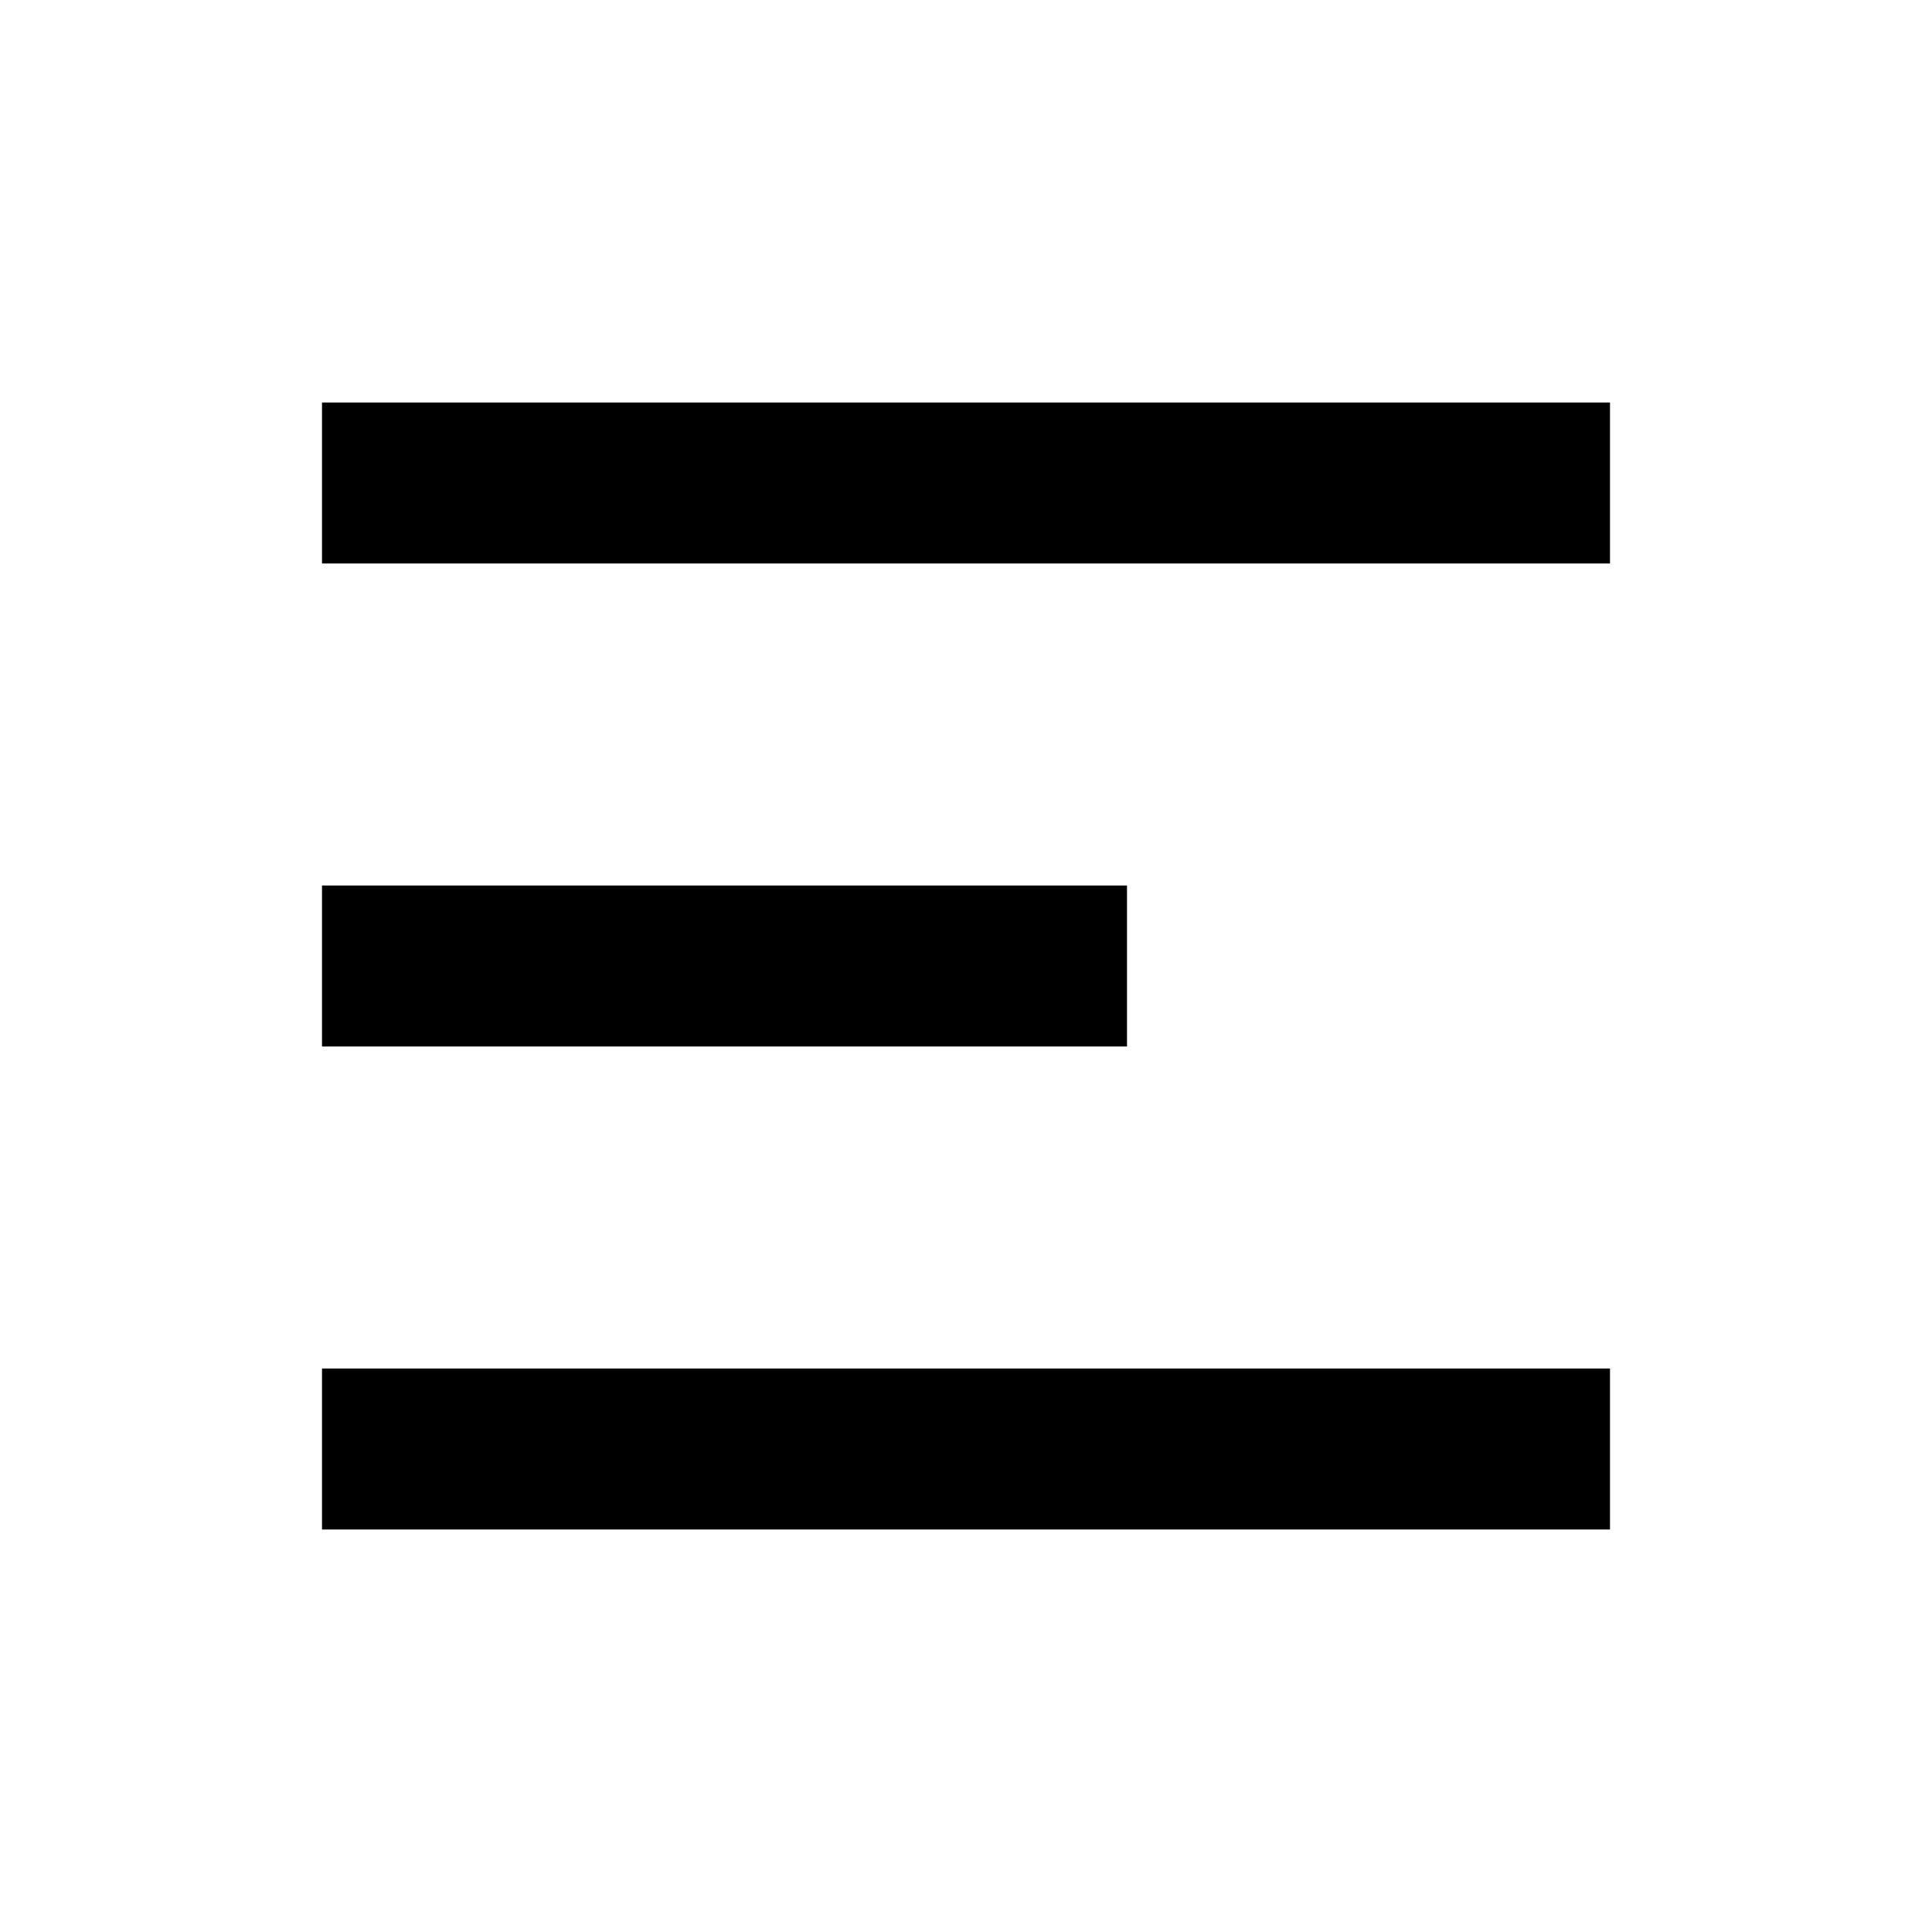
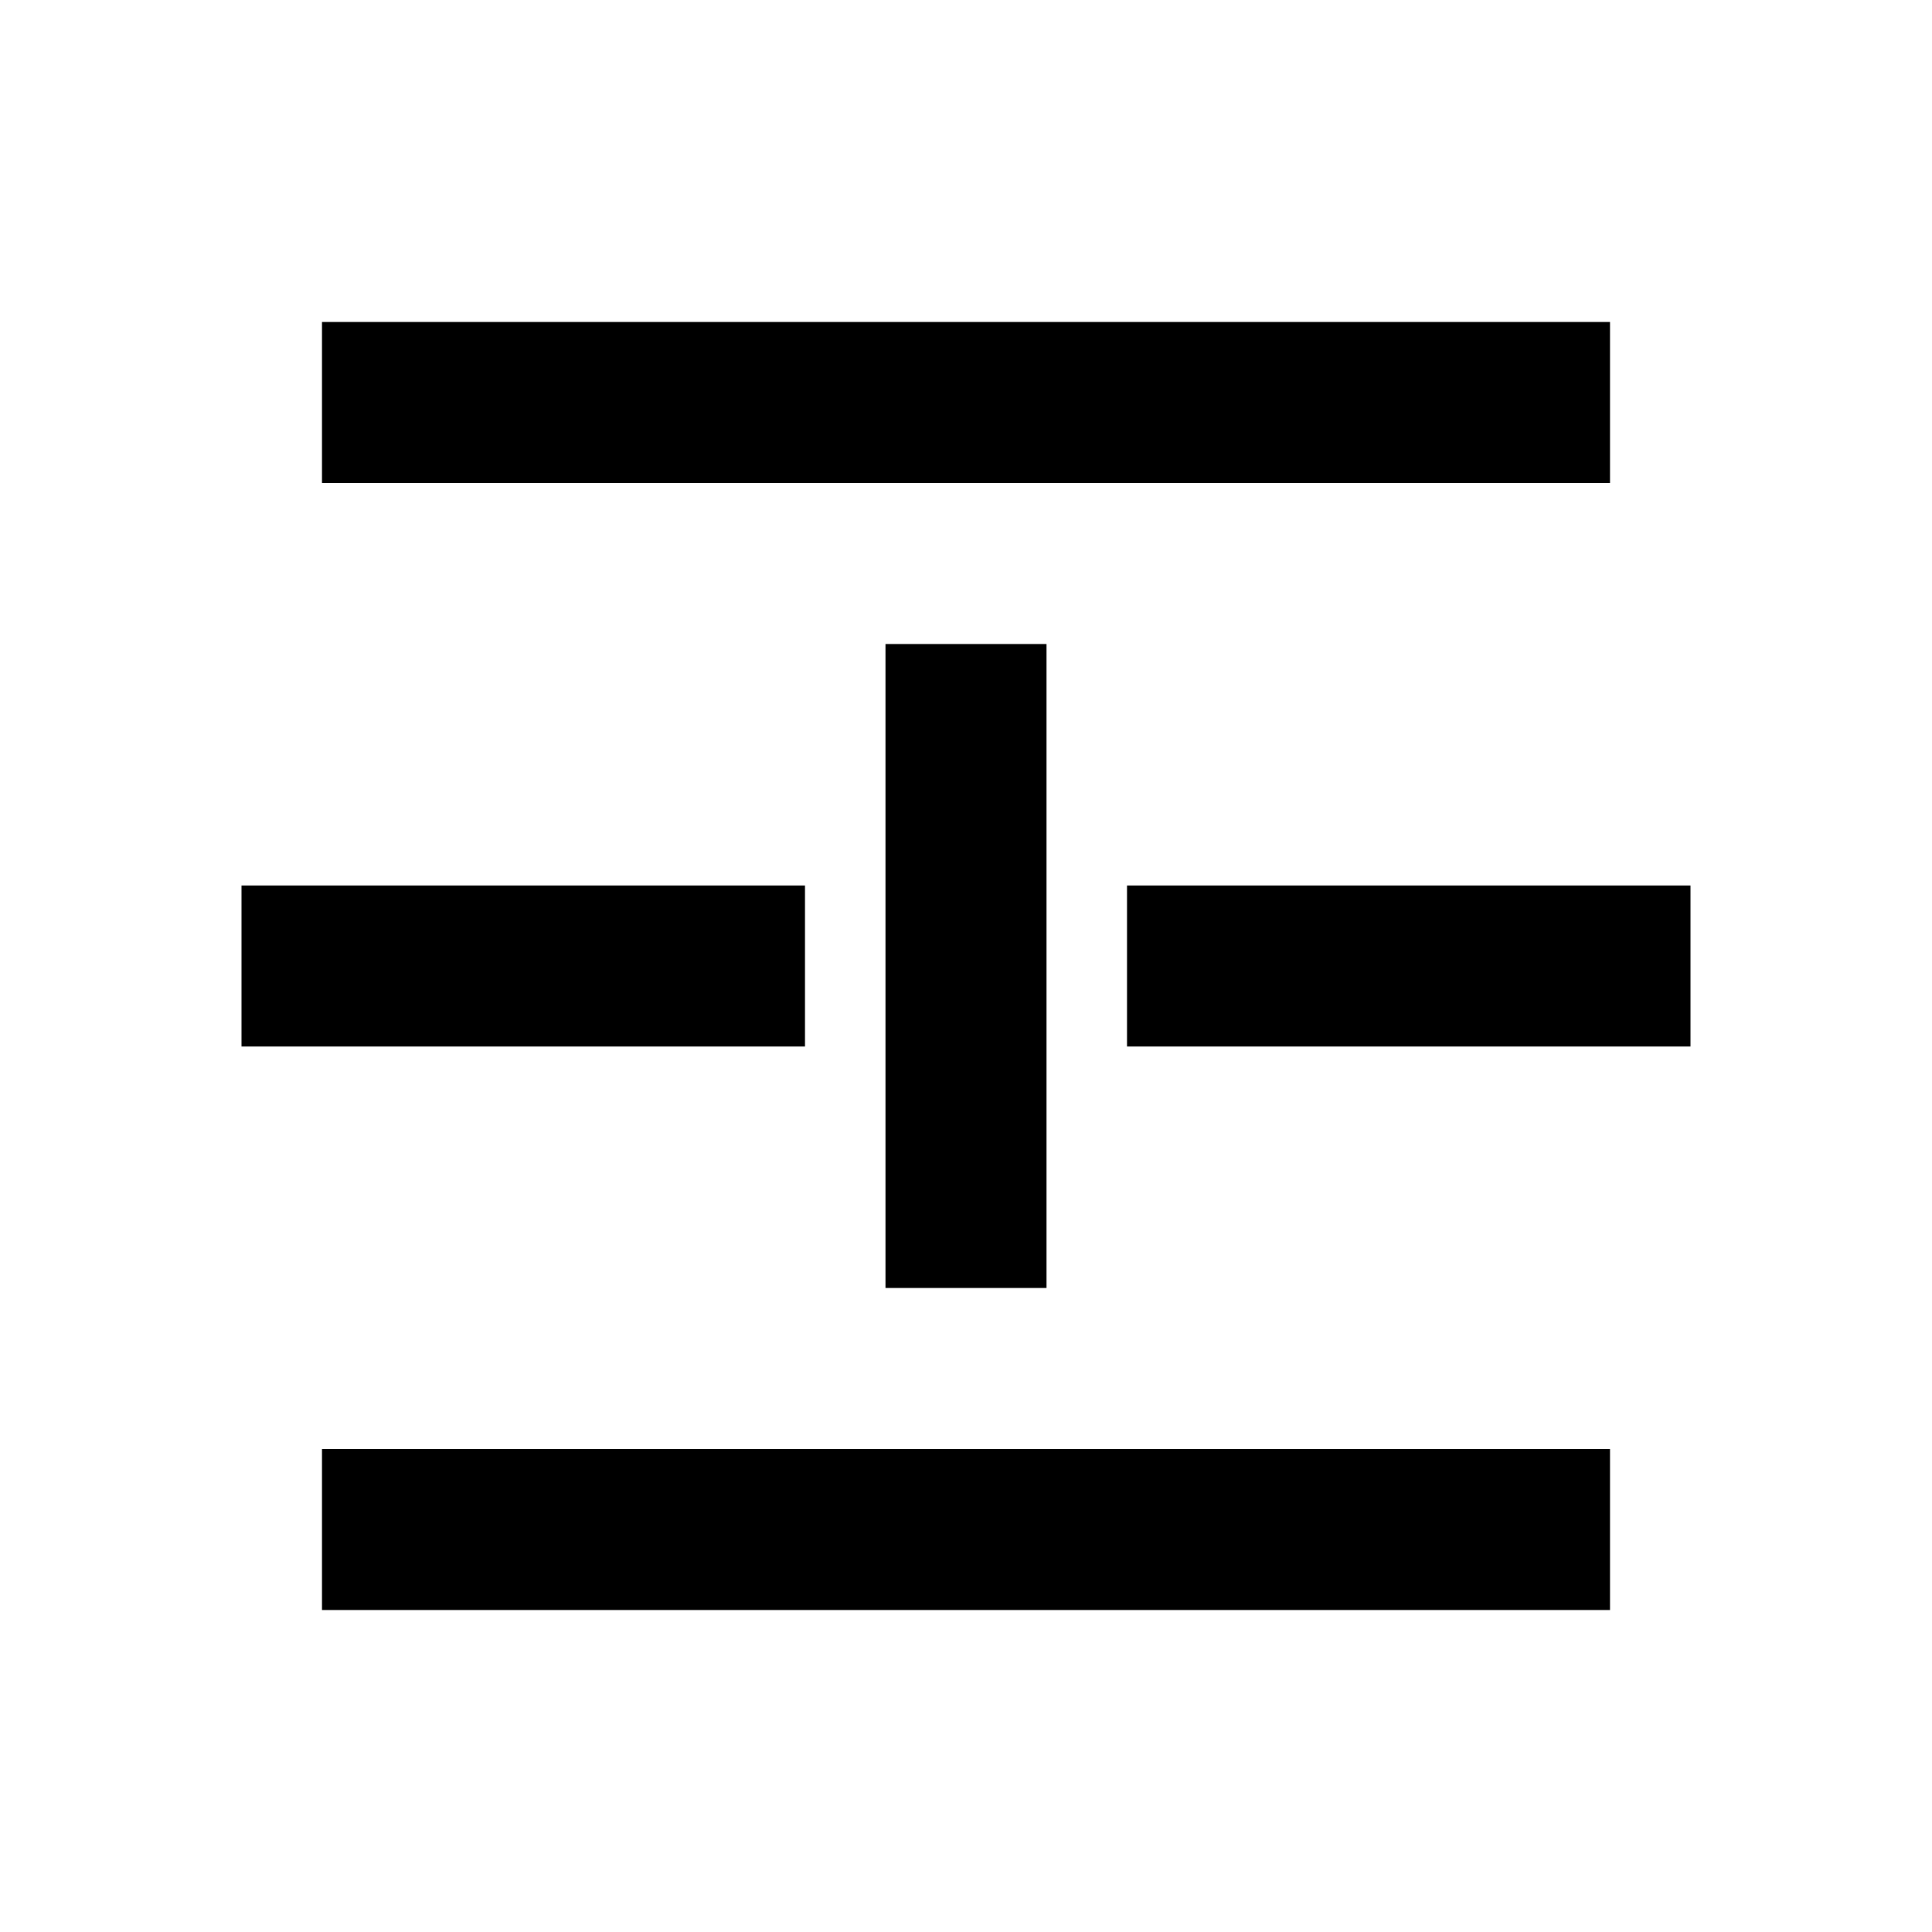
<svg xmlns="http://www.w3.org/2000/svg" viewBox="0 0 24 24">
-   <path fill="currentColor" d="M4 5h16v2H4zm0 6h10v2H4zm0 6h16v2H4z" />
+   <path fill="currentColor" d="M4 4h16v2H4zm0 14h16v2H4zM3 11h7v2H3zm11 0h7v2h-7zM11 8h2v8h-2z" />
</svg>
